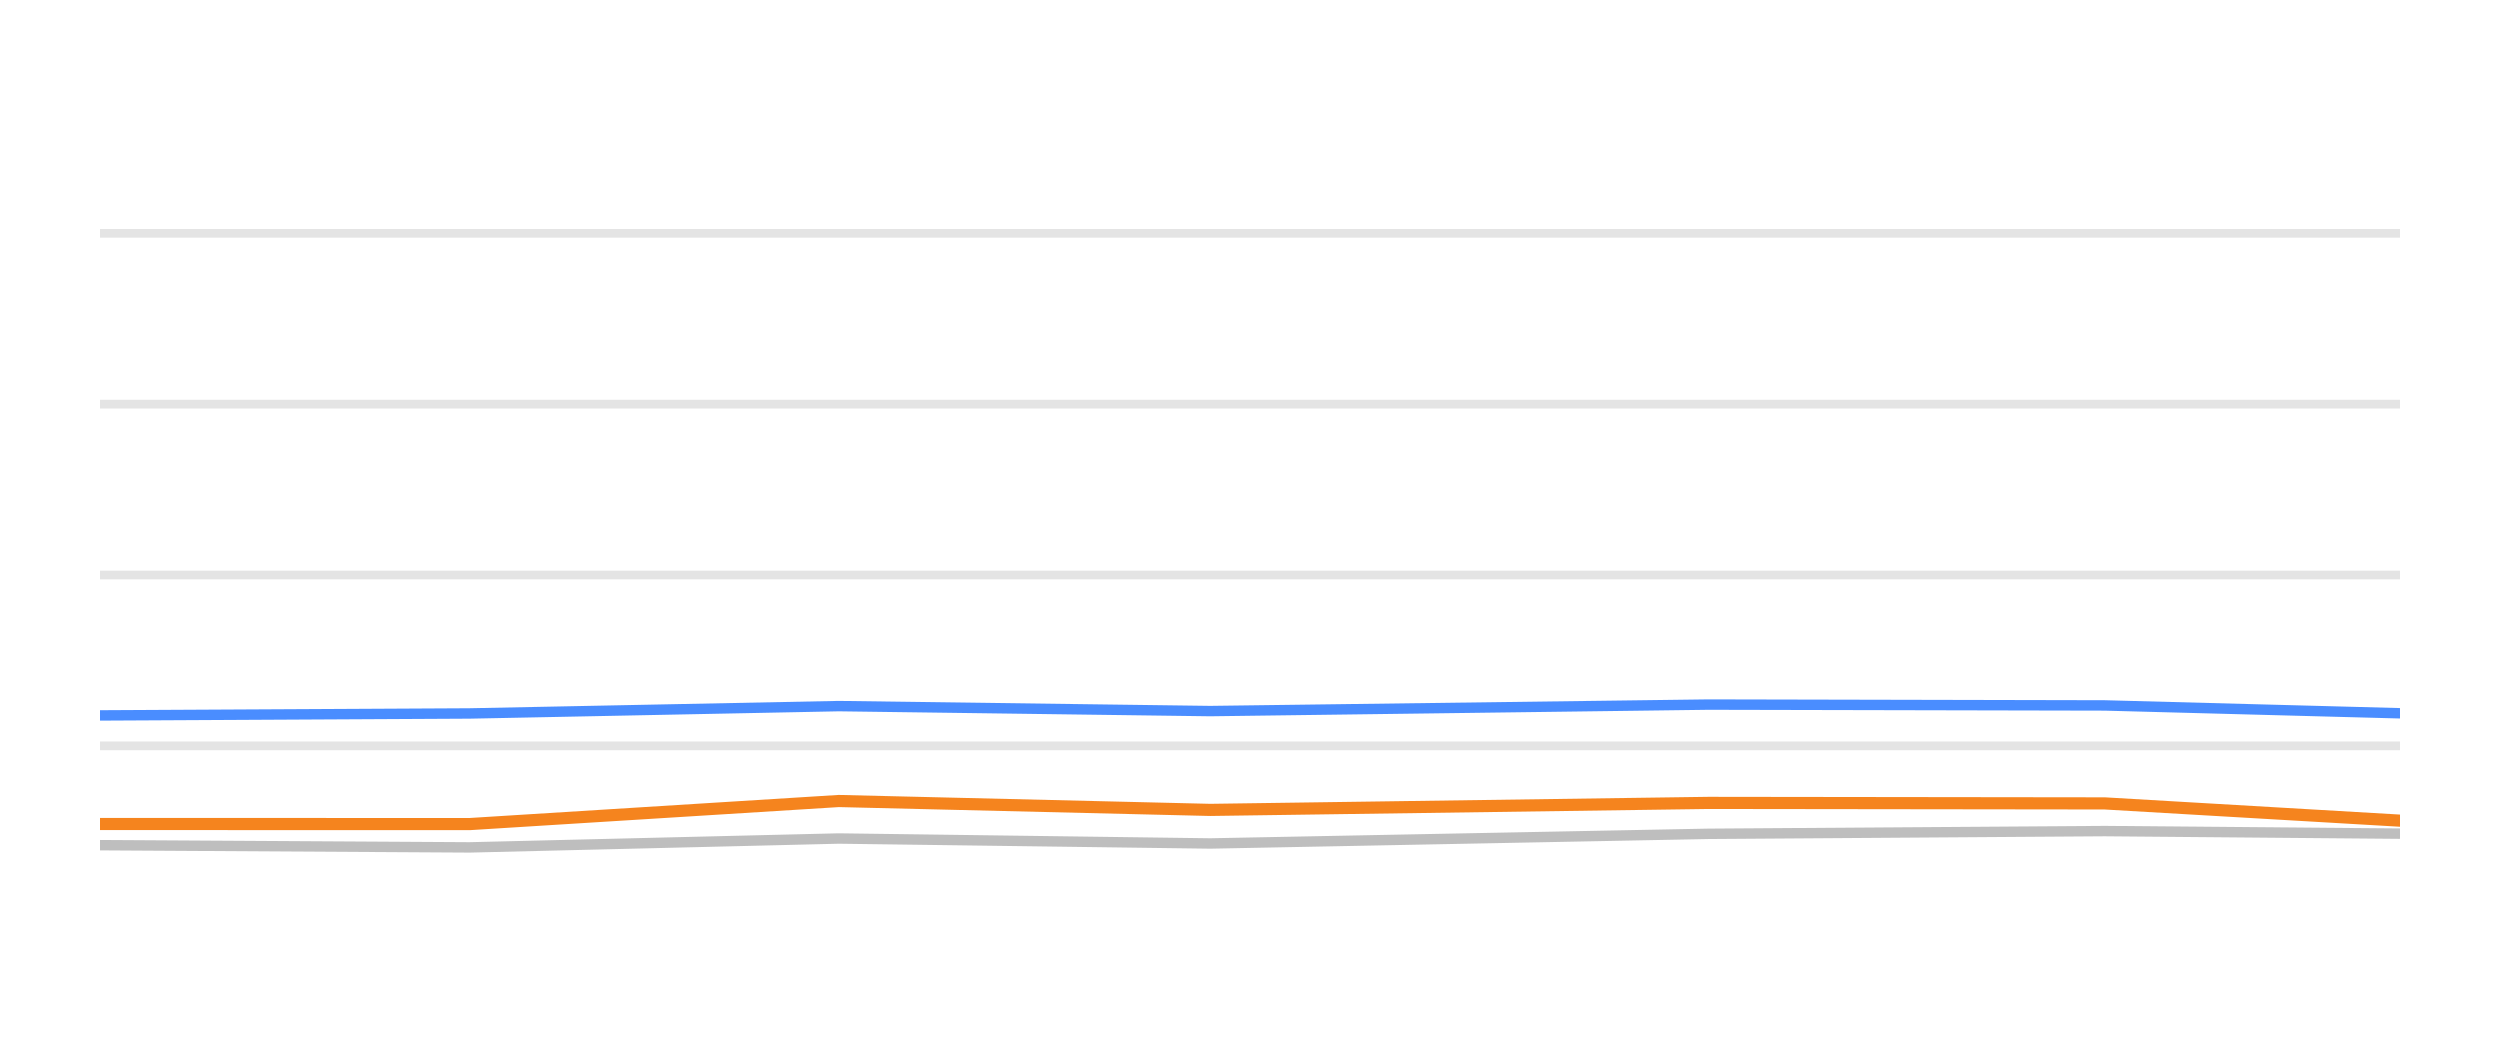
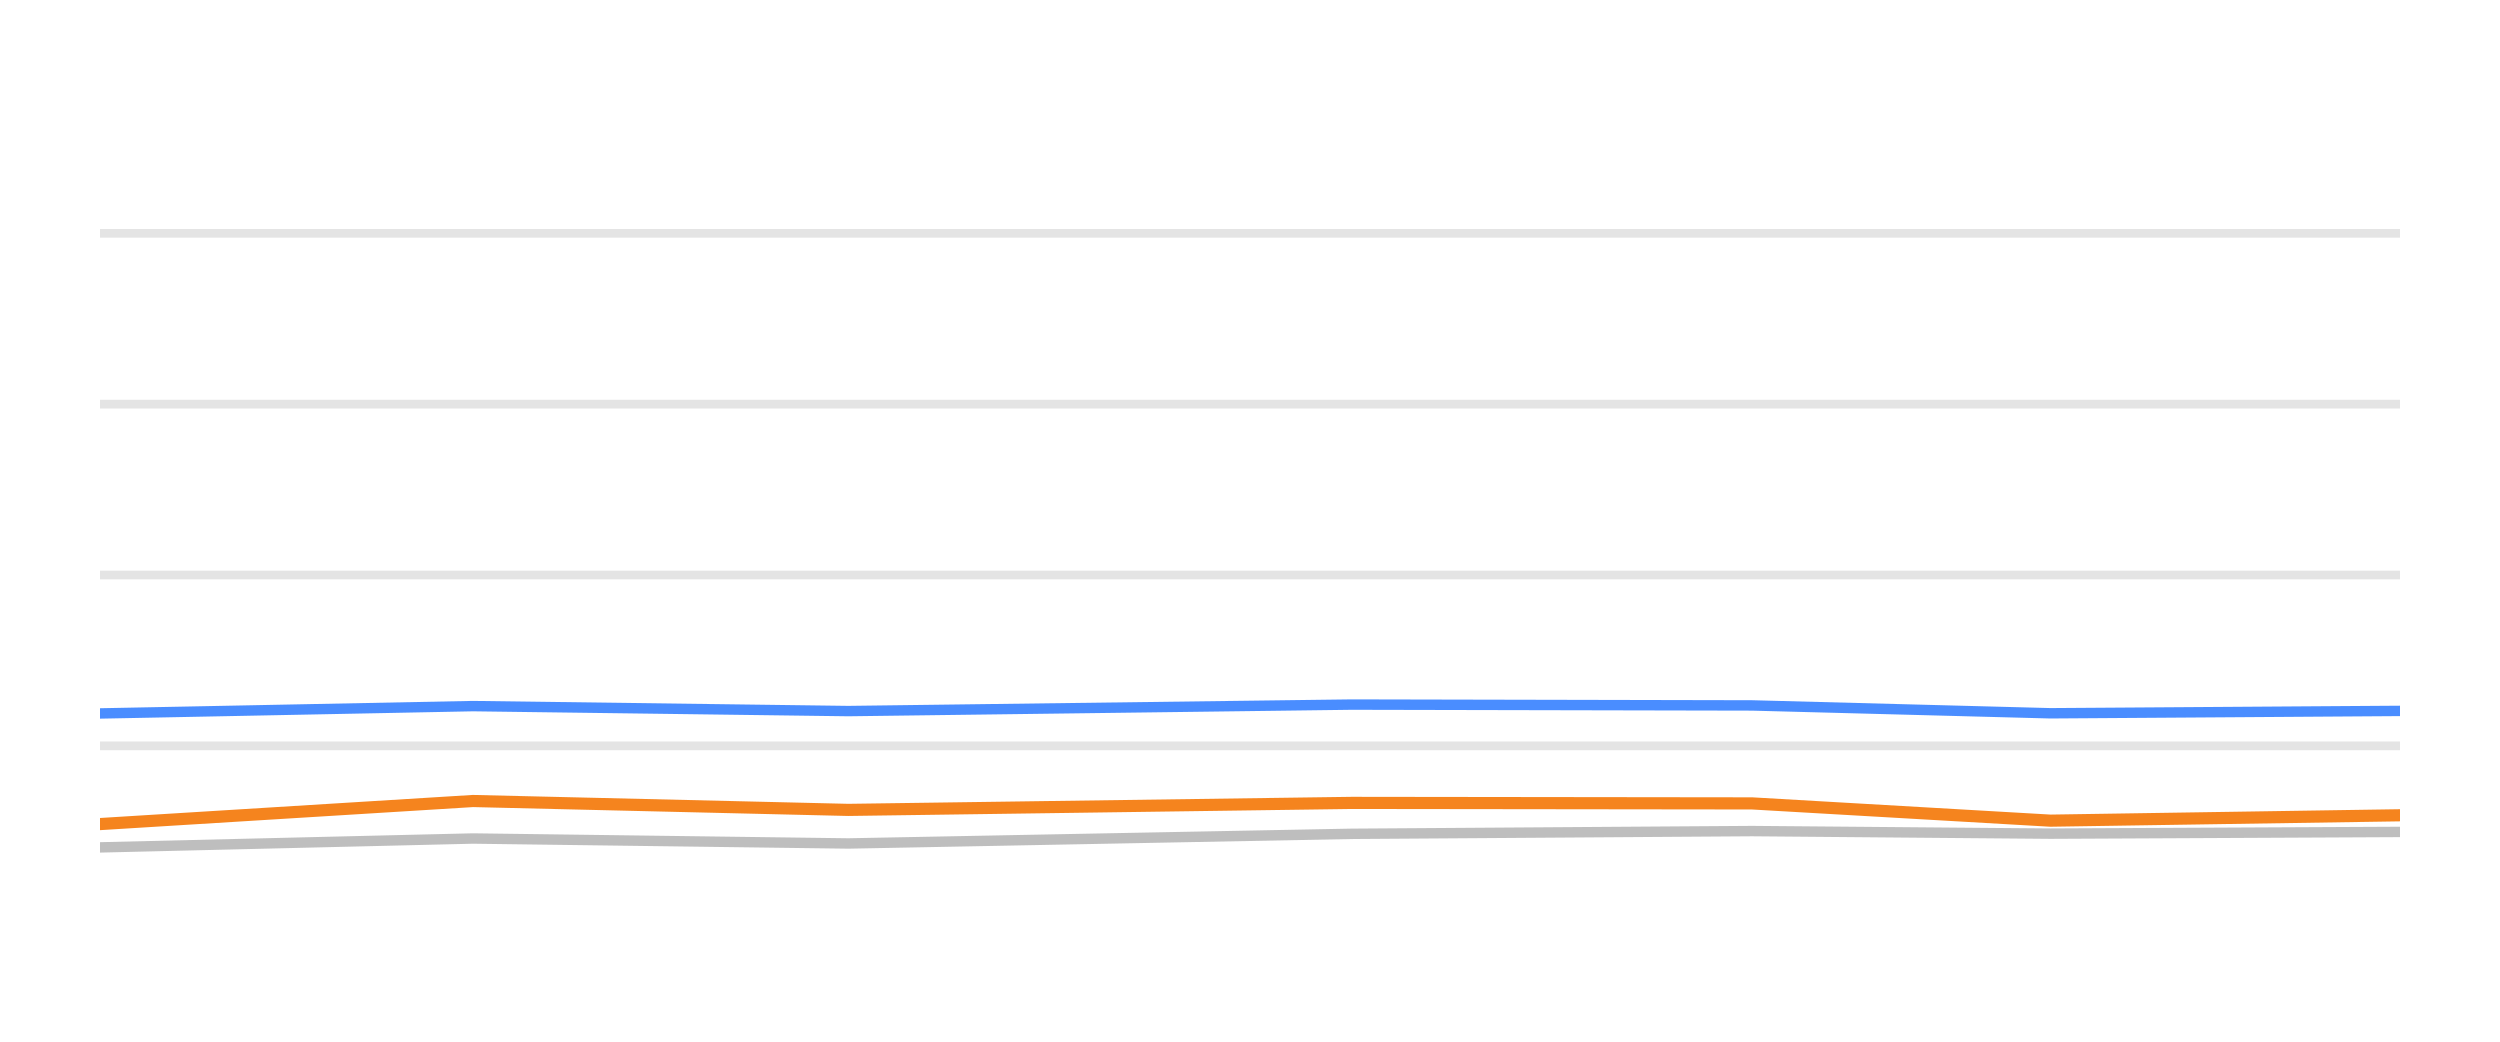
<svg xmlns="http://www.w3.org/2000/svg" width="144pt" height="60pt" viewBox="0 0 144 60" version="1.1">
  <defs>
    <style type="text/css">*{stroke-linejoin: round; stroke-linecap: butt}</style>
  </defs>
  <g id="figure_1">
    <g id="patch_1">
      <path d="M 0 60  L 144 60  L 144 0  L 0 0  L 0 60  z " style="fill: none; opacity: 0" />
    </g>
    <g id="axes_1">
      <g id="patch_2">
        <path d="M 5.76 52.8  L 138.24 52.8  L 138.24 3.6  L 5.76 3.6  L 5.76 52.8  z " style="fill: none" />
      </g>
      <g id="matplotlib.axis_1" />
      <g id="matplotlib.axis_2" />
      <g id="line2d_1">
-         <path d="M 5.76 42.96  L 138.24 42.96  " clip-path="url(#p006c882a95)" style="fill: none; stroke: #b2b2b2; stroke-opacity: 0.35; stroke-width: 0.5; stroke-linecap: square" />
+         <path d="M 5.76 42.96  L 138.24 42.96  " clip-path="url(#pdc7fbfce3b)" style="fill: none; stroke: #b2b2b2; stroke-opacity: 0.35; stroke-width: 0.5; stroke-linecap: square" />
      </g>
      <g id="line2d_2">
-         <path d="M 5.76 33.12  L 138.24 33.12  " clip-path="url(#p006c882a95)" style="fill: none; stroke: #b2b2b2; stroke-opacity: 0.35; stroke-width: 0.5; stroke-linecap: square" />
+         <path d="M 5.76 33.12  L 138.24 33.12  " clip-path="url(#pdc7fbfce3b)" style="fill: none; stroke: #b2b2b2; stroke-opacity: 0.35; stroke-width: 0.5; stroke-linecap: square" />
      </g>
      <g id="line2d_3">
-         <path d="M 5.76 23.28  L 138.24 23.28  " clip-path="url(#p006c882a95)" style="fill: none; stroke: #b2b2b2; stroke-opacity: 0.35; stroke-width: 0.5; stroke-linecap: square" />
+         <path d="M 5.76 23.28  L 138.24 23.28  " clip-path="url(#pdc7fbfce3b)" style="fill: none; stroke: #b2b2b2; stroke-opacity: 0.35; stroke-width: 0.5; stroke-linecap: square" />
      </g>
      <g id="line2d_4">
-         <path d="M 5.76 13.44  L 138.24 13.44  " clip-path="url(#p006c882a95)" style="fill: none; stroke: #b2b2b2; stroke-opacity: 0.35; stroke-width: 0.5; stroke-linecap: square" />
+         <path d="M 5.76 13.44  L 138.24 13.44  " clip-path="url(#pdc7fbfce3b)" style="fill: none; stroke: #b2b2b2; stroke-opacity: 0.35; stroke-width: 0.5; stroke-linecap: square" />
      </g>
      <g id="line2d_5">
-         <path d="M 5.76 48.682  L 27.051 48.81  L 48.312 48.298  L 69.71 48.584  L 98.396 48.028  L 121.232 47.87  L 138.24 48.018  " clip-path="url(#p006c882a95)" style="fill: none; stroke: #bebebe; stroke-width: 0.6; stroke-linecap: round" />
+         <path d="M 5.76 48.81  L 27.242 48.298  L 48.863 48.584  L 77.847 48.028  L 100.921 47.87  L 118.106 48.018  L 138.24 47.919  " clip-path="url(#pdc7fbfce3b)" style="fill: none; stroke: #bebebe; stroke-width: 0.6; stroke-linecap: round" />
      </g>
      <g id="line2d_6">
-         <path d="M 5.76 41.208  L 27.051 41.095  L 48.312 40.672  L 69.71 40.958  L 98.396 40.584  L 121.232 40.633  L 138.24 41.085  " clip-path="url(#p006c882a95)" style="fill: none; stroke: #4a8dff; stroke-width: 0.6; stroke-linecap: round" />
+         <path d="M 5.76 41.095  L 27.242 40.672  L 48.863 40.958  L 77.847 40.584  L 100.921 40.633  L 118.106 41.085  L 138.24 40.948  " clip-path="url(#pdc7fbfce3b)" style="fill: none; stroke: #4a8dff; stroke-width: 0.6; stroke-linecap: round" />
      </g>
      <g id="line2d_7">
-         <path d="M 5.76 47.462  L 27.051 47.467  L 48.312 46.138  L 69.71 46.65  L 98.396 46.247  L 121.232 46.276  L 138.24 47.27  " clip-path="url(#p006c882a95)" style="fill: none; stroke: #f5841e; stroke-width: 0.7; stroke-linecap: round" />
+         <path d="M 5.76 47.467  L 27.242 46.138  L 48.863 46.65  L 77.847 46.247  L 100.921 46.276  L 118.106 47.27  L 138.24 46.96  " clip-path="url(#pdc7fbfce3b)" style="fill: none; stroke: #f5841e; stroke-width: 0.7; stroke-linecap: round" />
      </g>
    </g>
  </g>
  <defs>
-     <clipPath id="p006c882a95">
+     <clipPath id="pdc7fbfce3b">
      <rect x="5.76" y="3.6" width="132.48" height="49.2" />
    </clipPath>
  </defs>
</svg>
